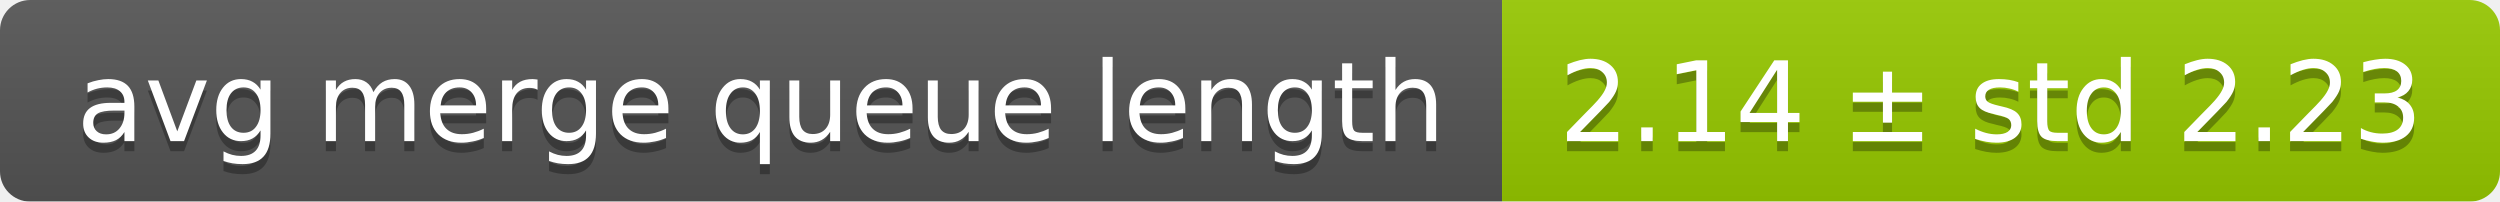
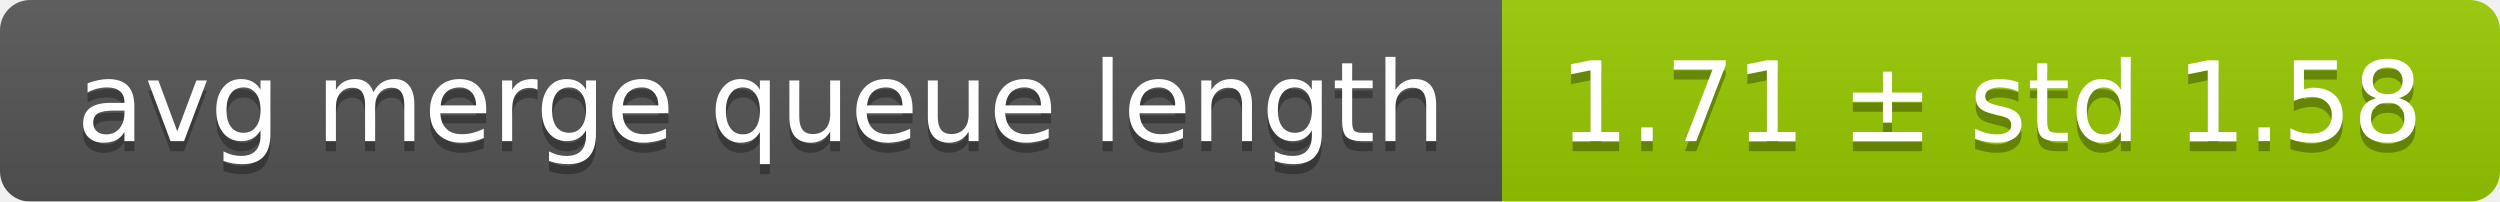
<svg xmlns="http://www.w3.org/2000/svg" width="248" height="20">
  <linearGradient id="smooth" x2="0" y2="100%">
    <stop offset="0" stop-color="#bbb" stop-opacity=".1" />
    <stop offset="1" stop-opacity=".1" />
  </linearGradient>
  <mask id="round">
    <rect width="248" height="20" rx="3" fill="#fff" />
  </mask>
  <g mask="url(#round)">
    <rect width="149" height="20" fill="#555" />
    <rect x="149" width="99" height="20" fill="#97ca00" />
    <rect width="248" height="20" fill="url(#smooth)" />
  </g>
  <g fill="#fff" text-anchor="middle" font-family="DejaVu Sans,Verdana,Geneva,sans-serif" font-size="11">
    <text x="75.5" y="15" fill="#010101" fill-opacity=".3">avg merge queue length</text>
    <text x="75.5" y="14">avg merge queue length</text>
-     <text x="197.5" y="15" fill="#010101" fill-opacity=".3">2.14 ± std 2.23</text>
-     <text x="197.5" y="14">2.14 ± std 2.23</text>
+     <text x="197.5" y="15" fill="#010101" fill-opacity=".3">1.71 ± std 1.58</text>
+     <text x="197.5" y="14">1.71 ± std 1.58</text>
  </g>
</svg>
